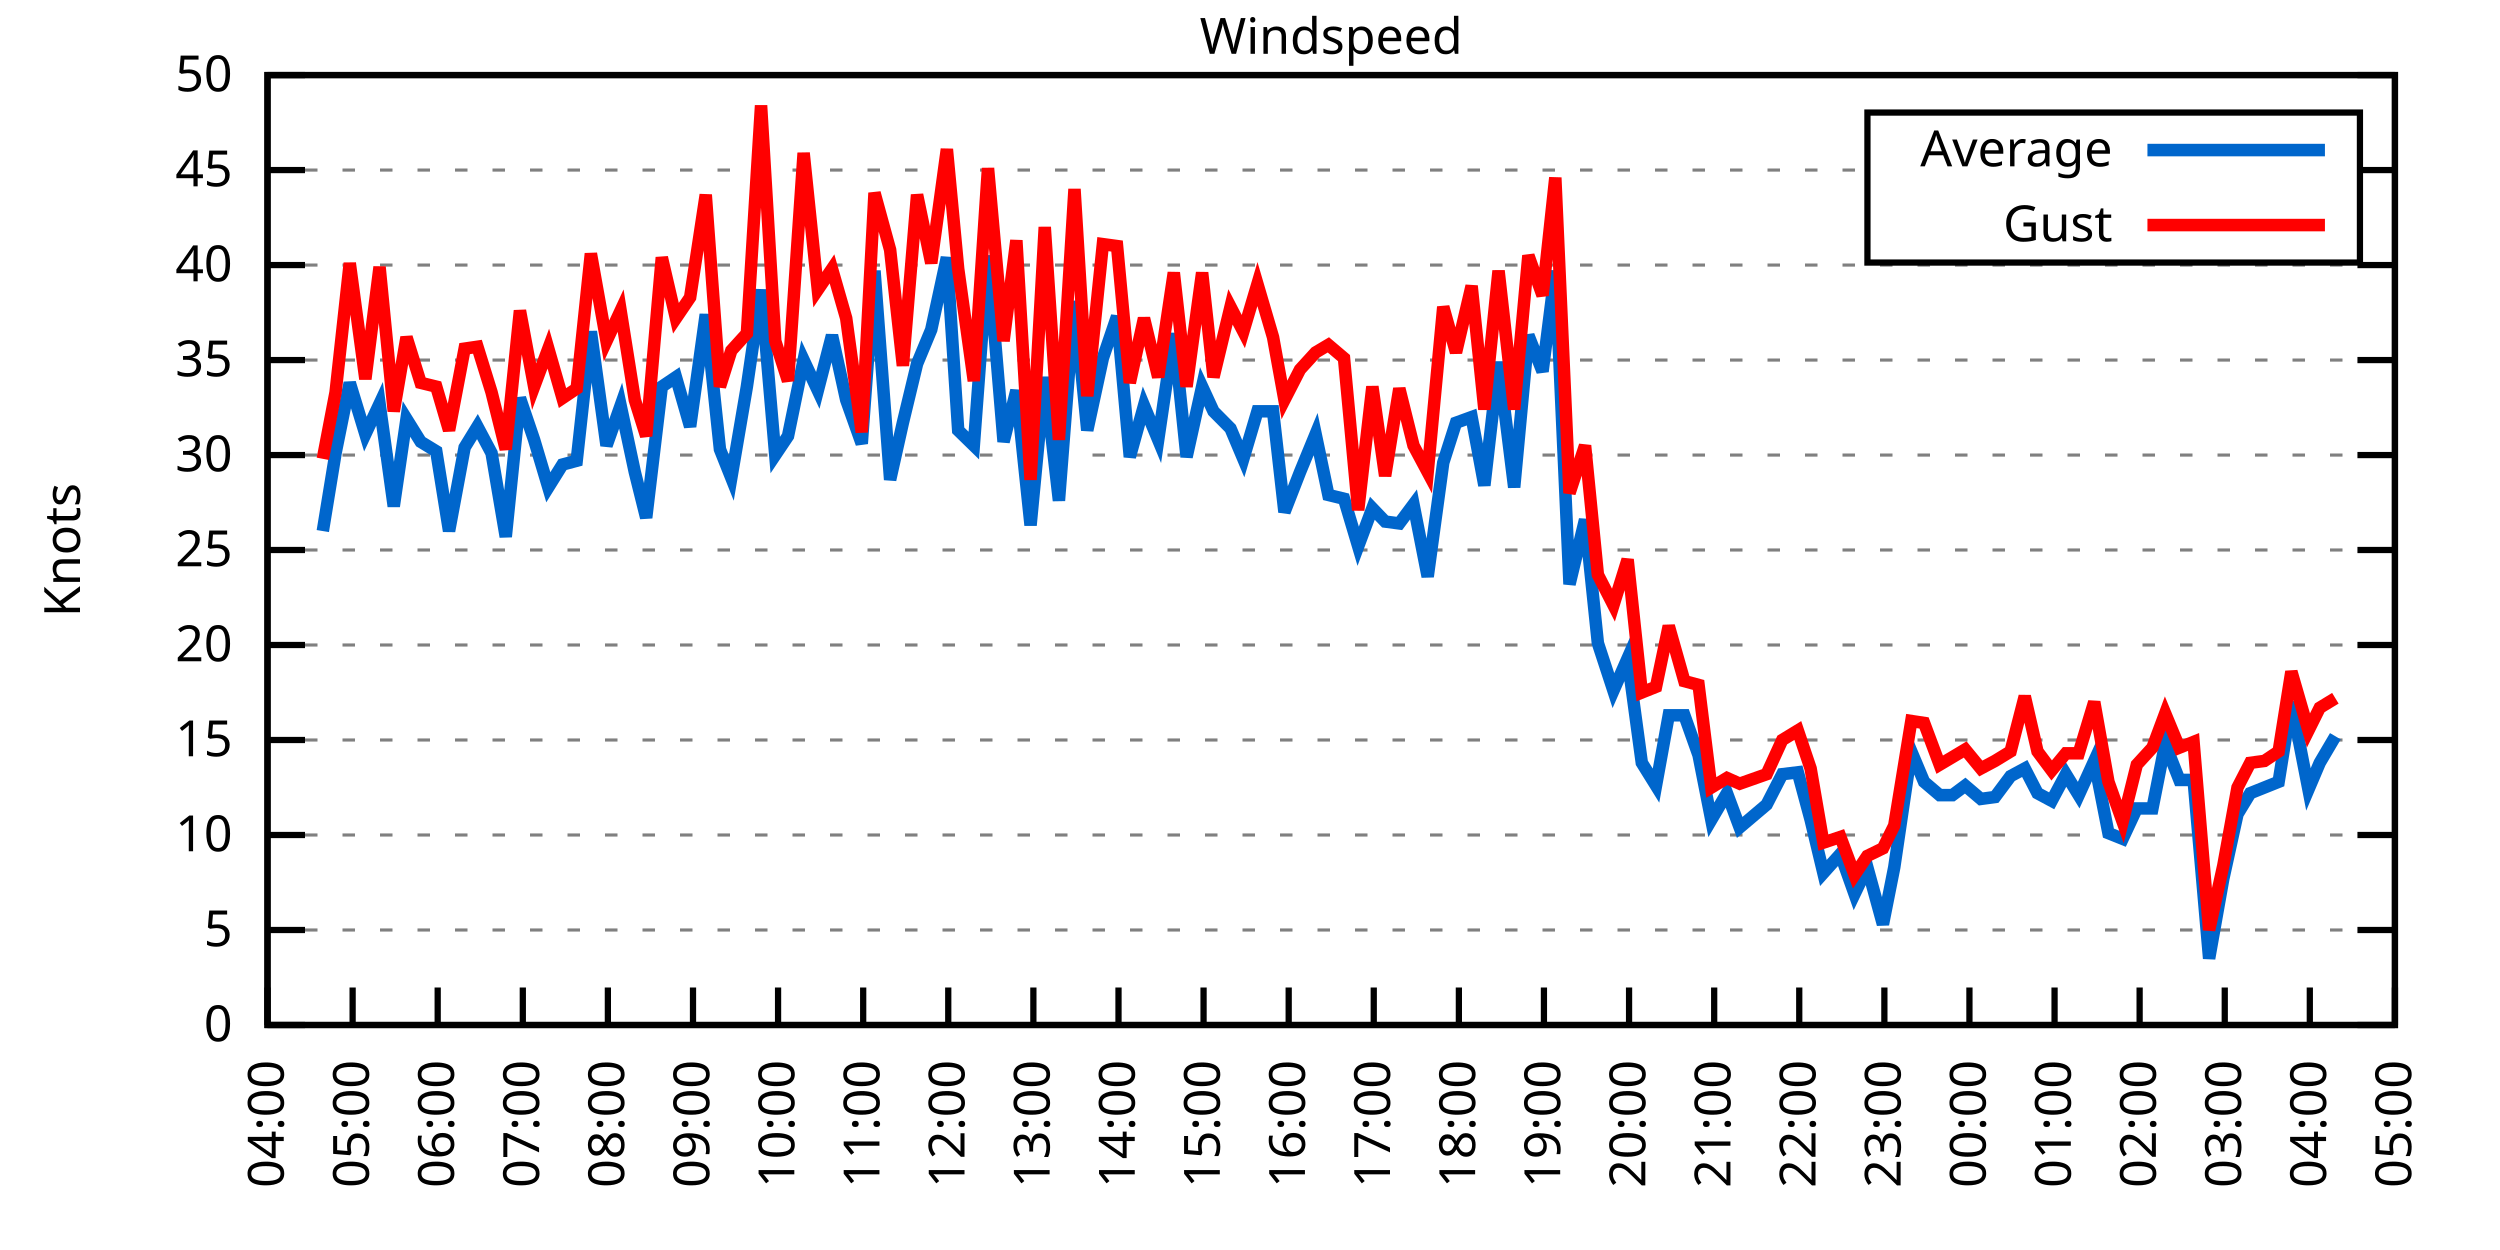
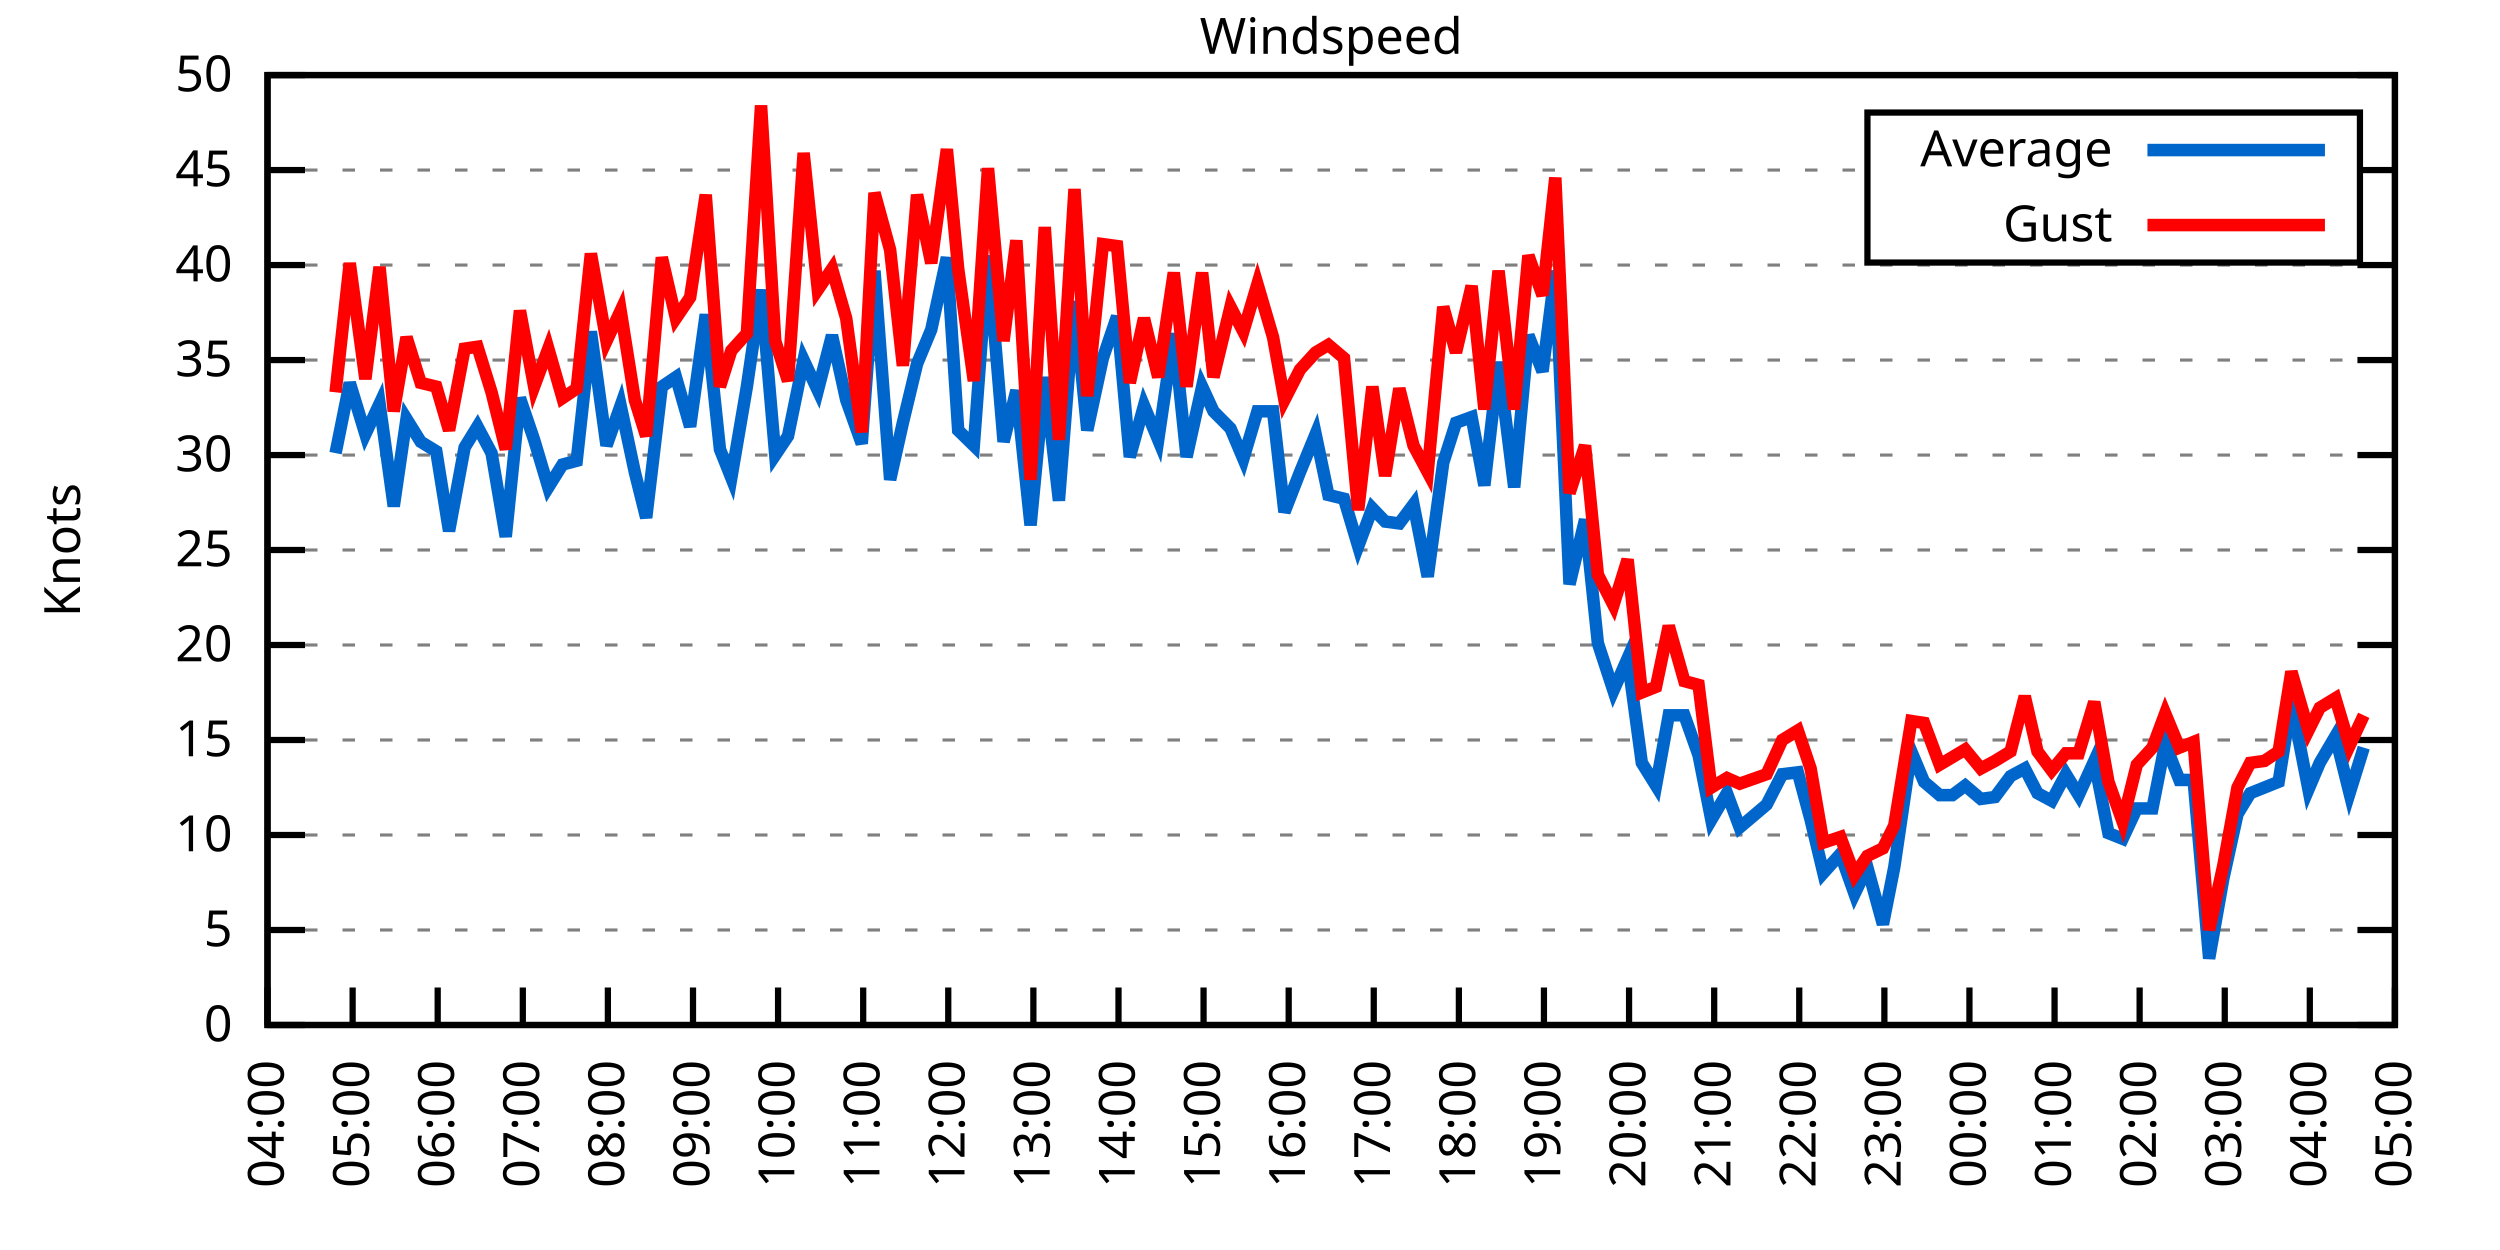
<svg xmlns="http://www.w3.org/2000/svg" xmlns:xlink="http://www.w3.org/1999/xlink" width="400" height="200" viewBox="0 0 400 200">
  <g id="gnuplot_canvas">
    <rect x="0" y="0" width="400" height="200" fill="none" />
    <defs>
      <circle id="gpDot" r="0.5" stroke-width="0.5" stroke="currentColor" />
      <path id="gpPt0" stroke-width="0.333" stroke="currentColor" d="M-1,0 h2 M0,-1 v2" />
      <path id="gpPt1" stroke-width="0.333" stroke="currentColor" d="M-1,-1 L1,1 M1,-1 L-1,1" />
      <path id="gpPt2" stroke-width="0.333" stroke="currentColor" d="M-1,0 L1,0 M0,-1 L0,1 M-1,-1 L1,1 M-1,1 L1,-1" />
      <rect id="gpPt3" stroke-width="0.333" stroke="currentColor" x="-1" y="-1" width="2" height="2" />
      <rect id="gpPt4" stroke-width="0.333" stroke="currentColor" fill="currentColor" x="-1" y="-1" width="2" height="2" />
      <circle id="gpPt5" stroke-width="0.333" stroke="currentColor" cx="0" cy="0" r="1" />
      <use xlink:href="#gpPt5" id="gpPt6" fill="currentColor" stroke="none" />
      <path id="gpPt7" stroke-width="0.333" stroke="currentColor" d="M0,-1.33 L-1.33,0.67 L1.33,0.67 z" />
      <use xlink:href="#gpPt7" id="gpPt8" fill="currentColor" stroke="none" />
      <use xlink:href="#gpPt7" id="gpPt9" stroke="currentColor" transform="rotate(180)" />
      <use xlink:href="#gpPt9" id="gpPt10" fill="currentColor" stroke="none" />
      <use xlink:href="#gpPt3" id="gpPt11" stroke="currentColor" transform="rotate(45)" />
      <use xlink:href="#gpPt11" id="gpPt12" fill="currentColor" stroke="none" />
      <path id="gpPt13" stroke-width="0.333" stroke="currentColor" d="M0,1.330 L1.265,0.411 L0.782,-1.067 L-0.782,-1.076 L-1.265,0.411 z" />
      <use xlink:href="#gpPt13" id="gpPt14" fill="currentColor" stroke="none" />
      <filter id="textbox" filterUnits="objectBoundingBox" x="0" y="0" height="1" width="1">
        <feFlood flood-color="white" flood-opacity="1" result="bgnd" />
        <feComposite in="SourceGraphic" in2="bgnd" operator="atop" />
      </filter>
      <filter id="greybox" filterUnits="objectBoundingBox" x="0" y="0" height="1" width="1">
        <feFlood flood-color="lightgrey" flood-opacity="1" result="grey" />
        <feComposite in="SourceGraphic" in2="grey" operator="atop" />
      </filter>
    </defs>
    <g fill="none" color="white" stroke="currentColor" stroke-width="1.00" stroke-linecap="butt" stroke-linejoin="miter">
</g>
    <g fill="none" color="black" stroke="currentColor" stroke-width="1.00" stroke-linecap="butt" stroke-linejoin="miter">
      <g stroke="none" shape-rendering="crispEdges">
        <polygon fill="rgb(255, 255, 255)" points="42.80,164.00 383.18,164.00 383.18,12.02 42.80,12.02 " />
      </g>
    </g>
    <g fill="none" color="black" stroke="currentColor" stroke-width="1.00" stroke-linecap="butt" stroke-linejoin="miter">
</g>
    <g fill="none" color="black" stroke="black" stroke-width="0.50" stroke-linecap="butt" stroke-linejoin="miter">
</g>
    <g fill="none" color="gray" stroke="currentColor" stroke-width="0.50" stroke-linecap="butt" stroke-linejoin="miter">
      <path stroke="gray" stroke-dasharray="2,4" class="gridline" d="M42.80,164.00 L383.19,164.00  " />
    </g>
    <g fill="none" color="gray" stroke="gray" stroke-width="1.00" stroke-linecap="butt" stroke-linejoin="miter">
</g>
    <g fill="none" color="black" stroke="currentColor" stroke-width="1.00" stroke-linecap="butt" stroke-linejoin="miter">
      <path stroke="black" d="M42.80,164.00 L48.80,164.00 M383.19,164.00 L377.19,164.00  " />
      <g transform="translate(37.20,166.60)" stroke="none" fill="black" font-family="Sans" font-size="8.00" text-anchor="end">
        <text>
          <tspan font-family="Sans"> 0</tspan>
        </text>
      </g>
    </g>
    <g fill="none" color="black" stroke="currentColor" stroke-width="1.00" stroke-linecap="butt" stroke-linejoin="miter">
</g>
    <g fill="none" color="black" stroke="black" stroke-width="0.50" stroke-linecap="butt" stroke-linejoin="miter">
</g>
    <g fill="none" color="gray" stroke="currentColor" stroke-width="0.50" stroke-linecap="butt" stroke-linejoin="miter">
      <path stroke="gray" stroke-dasharray="2,4" class="gridline" d="M42.80,148.80 L383.19,148.80  " />
    </g>
    <g fill="none" color="gray" stroke="gray" stroke-width="1.00" stroke-linecap="butt" stroke-linejoin="miter">
</g>
    <g fill="none" color="black" stroke="currentColor" stroke-width="1.00" stroke-linecap="butt" stroke-linejoin="miter">
      <path stroke="black" d="M42.80,148.80 L48.80,148.80 M383.19,148.80 L377.19,148.80  " />
      <g transform="translate(37.20,151.40)" stroke="none" fill="black" font-family="Sans" font-size="8.00" text-anchor="end">
        <text>
          <tspan font-family="Sans"> 5</tspan>
        </text>
      </g>
    </g>
    <g fill="none" color="black" stroke="currentColor" stroke-width="1.00" stroke-linecap="butt" stroke-linejoin="miter">
</g>
    <g fill="none" color="black" stroke="black" stroke-width="0.50" stroke-linecap="butt" stroke-linejoin="miter">
</g>
    <g fill="none" color="gray" stroke="currentColor" stroke-width="0.50" stroke-linecap="butt" stroke-linejoin="miter">
      <path stroke="gray" stroke-dasharray="2,4" class="gridline" d="M42.80,133.60 L383.19,133.60  " />
    </g>
    <g fill="none" color="gray" stroke="gray" stroke-width="1.00" stroke-linecap="butt" stroke-linejoin="miter">
</g>
    <g fill="none" color="black" stroke="currentColor" stroke-width="1.00" stroke-linecap="butt" stroke-linejoin="miter">
      <path stroke="black" d="M42.80,133.60 L48.80,133.60 M383.19,133.60 L377.19,133.60  " />
      <g transform="translate(37.20,136.20)" stroke="none" fill="black" font-family="Sans" font-size="8.00" text-anchor="end">
        <text>
          <tspan font-family="Sans"> 10</tspan>
        </text>
      </g>
    </g>
    <g fill="none" color="black" stroke="currentColor" stroke-width="1.00" stroke-linecap="butt" stroke-linejoin="miter">
</g>
    <g fill="none" color="black" stroke="black" stroke-width="0.50" stroke-linecap="butt" stroke-linejoin="miter">
</g>
    <g fill="none" color="gray" stroke="currentColor" stroke-width="0.50" stroke-linecap="butt" stroke-linejoin="miter">
      <path stroke="gray" stroke-dasharray="2,4" class="gridline" d="M42.80,118.40 L383.19,118.40  " />
    </g>
    <g fill="none" color="gray" stroke="gray" stroke-width="1.00" stroke-linecap="butt" stroke-linejoin="miter">
</g>
    <g fill="none" color="black" stroke="currentColor" stroke-width="1.00" stroke-linecap="butt" stroke-linejoin="miter">
      <path stroke="black" d="M42.80,118.40 L48.80,118.40 M383.19,118.40 L377.19,118.40  " />
      <g transform="translate(37.20,121.00)" stroke="none" fill="black" font-family="Sans" font-size="8.00" text-anchor="end">
        <text>
          <tspan font-family="Sans"> 15</tspan>
        </text>
      </g>
    </g>
    <g fill="none" color="black" stroke="currentColor" stroke-width="1.00" stroke-linecap="butt" stroke-linejoin="miter">
</g>
    <g fill="none" color="black" stroke="black" stroke-width="0.50" stroke-linecap="butt" stroke-linejoin="miter">
</g>
    <g fill="none" color="gray" stroke="currentColor" stroke-width="0.50" stroke-linecap="butt" stroke-linejoin="miter">
      <path stroke="gray" stroke-dasharray="2,4" class="gridline" d="M42.80,103.20 L383.19,103.20  " />
    </g>
    <g fill="none" color="gray" stroke="gray" stroke-width="1.00" stroke-linecap="butt" stroke-linejoin="miter">
</g>
    <g fill="none" color="black" stroke="currentColor" stroke-width="1.00" stroke-linecap="butt" stroke-linejoin="miter">
      <path stroke="black" d="M42.80,103.20 L48.80,103.20 M383.19,103.20 L377.19,103.20  " />
      <g transform="translate(37.20,105.80)" stroke="none" fill="black" font-family="Sans" font-size="8.00" text-anchor="end">
        <text>
          <tspan font-family="Sans"> 20</tspan>
        </text>
      </g>
    </g>
    <g fill="none" color="black" stroke="currentColor" stroke-width="1.00" stroke-linecap="butt" stroke-linejoin="miter">
</g>
    <g fill="none" color="black" stroke="black" stroke-width="0.50" stroke-linecap="butt" stroke-linejoin="miter">
</g>
    <g fill="none" color="gray" stroke="currentColor" stroke-width="0.50" stroke-linecap="butt" stroke-linejoin="miter">
      <path stroke="gray" stroke-dasharray="2,4" class="gridline" d="M42.80,88.00 L383.19,88.00  " />
    </g>
    <g fill="none" color="gray" stroke="gray" stroke-width="1.00" stroke-linecap="butt" stroke-linejoin="miter">
</g>
    <g fill="none" color="black" stroke="currentColor" stroke-width="1.00" stroke-linecap="butt" stroke-linejoin="miter">
      <path stroke="black" d="M42.80,88.00 L48.80,88.00 M383.19,88.00 L377.19,88.00  " />
      <g transform="translate(37.20,90.60)" stroke="none" fill="black" font-family="Sans" font-size="8.00" text-anchor="end">
        <text>
          <tspan font-family="Sans"> 25</tspan>
        </text>
      </g>
    </g>
    <g fill="none" color="black" stroke="currentColor" stroke-width="1.00" stroke-linecap="butt" stroke-linejoin="miter">
</g>
    <g fill="none" color="black" stroke="black" stroke-width="0.50" stroke-linecap="butt" stroke-linejoin="miter">
</g>
    <g fill="none" color="gray" stroke="currentColor" stroke-width="0.50" stroke-linecap="butt" stroke-linejoin="miter">
      <path stroke="gray" stroke-dasharray="2,4" class="gridline" d="M42.80,72.81 L383.19,72.81  " />
    </g>
    <g fill="none" color="gray" stroke="gray" stroke-width="1.00" stroke-linecap="butt" stroke-linejoin="miter">
</g>
    <g fill="none" color="black" stroke="currentColor" stroke-width="1.00" stroke-linecap="butt" stroke-linejoin="miter">
      <path stroke="black" d="M42.80,72.81 L48.80,72.81 M383.19,72.81 L377.19,72.81  " />
      <g transform="translate(37.20,75.41)" stroke="none" fill="black" font-family="Sans" font-size="8.00" text-anchor="end">
        <text>
          <tspan font-family="Sans"> 30</tspan>
        </text>
      </g>
    </g>
    <g fill="none" color="black" stroke="currentColor" stroke-width="1.00" stroke-linecap="butt" stroke-linejoin="miter">
</g>
    <g fill="none" color="black" stroke="black" stroke-width="0.50" stroke-linecap="butt" stroke-linejoin="miter">
</g>
    <g fill="none" color="gray" stroke="currentColor" stroke-width="0.50" stroke-linecap="butt" stroke-linejoin="miter">
      <path stroke="gray" stroke-dasharray="2,4" class="gridline" d="M42.80,57.61 L383.19,57.61  " />
    </g>
    <g fill="none" color="gray" stroke="gray" stroke-width="1.00" stroke-linecap="butt" stroke-linejoin="miter">
</g>
    <g fill="none" color="black" stroke="currentColor" stroke-width="1.00" stroke-linecap="butt" stroke-linejoin="miter">
      <path stroke="black" d="M42.80,57.61 L48.80,57.61 M383.19,57.61 L377.19,57.61  " />
      <g transform="translate(37.20,60.21)" stroke="none" fill="black" font-family="Sans" font-size="8.00" text-anchor="end">
        <text>
          <tspan font-family="Sans"> 35</tspan>
        </text>
      </g>
    </g>
    <g fill="none" color="black" stroke="currentColor" stroke-width="1.00" stroke-linecap="butt" stroke-linejoin="miter">
</g>
    <g fill="none" color="black" stroke="black" stroke-width="0.50" stroke-linecap="butt" stroke-linejoin="miter">
</g>
    <g fill="none" color="gray" stroke="currentColor" stroke-width="0.50" stroke-linecap="butt" stroke-linejoin="miter">
      <path stroke="gray" stroke-dasharray="2,4" class="gridline" d="M42.80,42.41 L383.19,42.41  " />
    </g>
    <g fill="none" color="gray" stroke="gray" stroke-width="1.00" stroke-linecap="butt" stroke-linejoin="miter">
</g>
    <g fill="none" color="black" stroke="currentColor" stroke-width="1.00" stroke-linecap="butt" stroke-linejoin="miter">
      <path stroke="black" d="M42.80,42.41 L48.80,42.41 M383.19,42.41 L377.19,42.41  " />
      <g transform="translate(37.20,45.01)" stroke="none" fill="black" font-family="Sans" font-size="8.00" text-anchor="end">
        <text>
          <tspan font-family="Sans"> 40</tspan>
        </text>
      </g>
    </g>
    <g fill="none" color="black" stroke="currentColor" stroke-width="1.00" stroke-linecap="butt" stroke-linejoin="miter">
</g>
    <g fill="none" color="black" stroke="black" stroke-width="0.50" stroke-linecap="butt" stroke-linejoin="miter">
</g>
    <g fill="none" color="gray" stroke="currentColor" stroke-width="0.50" stroke-linecap="butt" stroke-linejoin="miter">
      <path stroke="gray" stroke-dasharray="2,4" class="gridline" d="M42.80,27.21 L298.79,27.21 M377.59,27.21 L383.19,27.21  " />
    </g>
    <g fill="none" color="gray" stroke="gray" stroke-width="1.00" stroke-linecap="butt" stroke-linejoin="miter">
</g>
    <g fill="none" color="black" stroke="currentColor" stroke-width="1.00" stroke-linecap="butt" stroke-linejoin="miter">
      <path stroke="black" d="M42.80,27.21 L48.80,27.21 M383.19,27.21 L377.19,27.21  " />
      <g transform="translate(37.20,29.81)" stroke="none" fill="black" font-family="Sans" font-size="8.00" text-anchor="end">
        <text>
          <tspan font-family="Sans"> 45</tspan>
        </text>
      </g>
    </g>
    <g fill="none" color="black" stroke="currentColor" stroke-width="1.00" stroke-linecap="butt" stroke-linejoin="miter">
</g>
    <g fill="none" color="black" stroke="black" stroke-width="0.50" stroke-linecap="butt" stroke-linejoin="miter">
</g>
    <g fill="none" color="gray" stroke="currentColor" stroke-width="0.50" stroke-linecap="butt" stroke-linejoin="miter">
      <path stroke="gray" stroke-dasharray="2,4" class="gridline" d="M42.80,12.01 L383.19,12.01  " />
    </g>
    <g fill="none" color="gray" stroke="gray" stroke-width="1.00" stroke-linecap="butt" stroke-linejoin="miter">
</g>
    <g fill="none" color="black" stroke="currentColor" stroke-width="1.00" stroke-linecap="butt" stroke-linejoin="miter">
      <path stroke="black" d="M42.80,12.01 L48.80,12.01 M383.19,12.01 L377.19,12.01  " />
      <g transform="translate(37.20,14.61)" stroke="none" fill="black" font-family="Sans" font-size="8.00" text-anchor="end">
        <text>
          <tspan font-family="Sans"> 50</tspan>
        </text>
      </g>
    </g>
    <g fill="none" color="black" stroke="currentColor" stroke-width="1.00" stroke-linecap="butt" stroke-linejoin="miter">
      <path stroke="black" d="M42.80,164.00 L42.80,158.00  " />
      <g transform="translate(45.40,169.60) rotate(270.00)" stroke="none" fill="black" font-family="Sans" font-size="8.00" text-anchor="end">
        <text>
          <tspan font-family="Sans">04:00</tspan>
        </text>
      </g>
    </g>
    <g fill="none" color="black" stroke="currentColor" stroke-width="1.00" stroke-linecap="butt" stroke-linejoin="miter">
      <path stroke="black" d="M56.42,164.00 L56.42,158.00  " />
      <g transform="translate(59.02,169.60) rotate(270.00)" stroke="none" fill="black" font-family="Sans" font-size="8.00" text-anchor="end">
        <text>
          <tspan font-family="Sans">05:00</tspan>
        </text>
      </g>
    </g>
    <g fill="none" color="black" stroke="currentColor" stroke-width="1.00" stroke-linecap="butt" stroke-linejoin="miter">
      <path stroke="black" d="M70.03,164.00 L70.03,158.00  " />
      <g transform="translate(72.63,169.60) rotate(270.00)" stroke="none" fill="black" font-family="Sans" font-size="8.00" text-anchor="end">
        <text>
          <tspan font-family="Sans">06:00</tspan>
        </text>
      </g>
    </g>
    <g fill="none" color="black" stroke="currentColor" stroke-width="1.00" stroke-linecap="butt" stroke-linejoin="miter">
      <path stroke="black" d="M83.65,164.00 L83.65,158.00  " />
      <g transform="translate(86.25,169.60) rotate(270.00)" stroke="none" fill="black" font-family="Sans" font-size="8.00" text-anchor="end">
        <text>
          <tspan font-family="Sans">07:00</tspan>
        </text>
      </g>
    </g>
    <g fill="none" color="black" stroke="currentColor" stroke-width="1.00" stroke-linecap="butt" stroke-linejoin="miter">
      <path stroke="black" d="M97.26,164.00 L97.26,158.00  " />
      <g transform="translate(99.86,169.60) rotate(270.00)" stroke="none" fill="black" font-family="Sans" font-size="8.00" text-anchor="end">
        <text>
          <tspan font-family="Sans">08:00</tspan>
        </text>
      </g>
    </g>
    <g fill="none" color="black" stroke="currentColor" stroke-width="1.00" stroke-linecap="butt" stroke-linejoin="miter">
      <path stroke="black" d="M110.88,164.00 L110.88,158.00  " />
      <g transform="translate(113.48,169.60) rotate(270.00)" stroke="none" fill="black" font-family="Sans" font-size="8.00" text-anchor="end">
        <text>
          <tspan font-family="Sans">09:00</tspan>
        </text>
      </g>
    </g>
    <g fill="none" color="black" stroke="currentColor" stroke-width="1.00" stroke-linecap="butt" stroke-linejoin="miter">
      <path stroke="black" d="M124.49,164.00 L124.49,158.00  " />
      <g transform="translate(127.09,169.60) rotate(270.00)" stroke="none" fill="black" font-family="Sans" font-size="8.00" text-anchor="end">
        <text>
          <tspan font-family="Sans">10:00</tspan>
        </text>
      </g>
    </g>
    <g fill="none" color="black" stroke="currentColor" stroke-width="1.00" stroke-linecap="butt" stroke-linejoin="miter">
      <path stroke="black" d="M138.11,164.00 L138.11,158.00  " />
      <g transform="translate(140.71,169.60) rotate(270.00)" stroke="none" fill="black" font-family="Sans" font-size="8.00" text-anchor="end">
        <text>
          <tspan font-family="Sans">11:00</tspan>
        </text>
      </g>
    </g>
    <g fill="none" color="black" stroke="currentColor" stroke-width="1.00" stroke-linecap="butt" stroke-linejoin="miter">
      <path stroke="black" d="M151.72,164.00 L151.72,158.00  " />
      <g transform="translate(154.32,169.60) rotate(270.00)" stroke="none" fill="black" font-family="Sans" font-size="8.00" text-anchor="end">
        <text>
          <tspan font-family="Sans">12:00</tspan>
        </text>
      </g>
    </g>
    <g fill="none" color="black" stroke="currentColor" stroke-width="1.00" stroke-linecap="butt" stroke-linejoin="miter">
      <path stroke="black" d="M165.34,164.00 L165.34,158.00  " />
      <g transform="translate(167.94,169.60) rotate(270.00)" stroke="none" fill="black" font-family="Sans" font-size="8.00" text-anchor="end">
        <text>
          <tspan font-family="Sans">13:00</tspan>
        </text>
      </g>
    </g>
    <g fill="none" color="black" stroke="currentColor" stroke-width="1.00" stroke-linecap="butt" stroke-linejoin="miter">
      <path stroke="black" d="M178.96,164.00 L178.96,158.00  " />
      <g transform="translate(181.56,169.60) rotate(270.00)" stroke="none" fill="black" font-family="Sans" font-size="8.00" text-anchor="end">
        <text>
          <tspan font-family="Sans">14:00</tspan>
        </text>
      </g>
    </g>
    <g fill="none" color="black" stroke="currentColor" stroke-width="1.00" stroke-linecap="butt" stroke-linejoin="miter">
      <path stroke="black" d="M192.57,164.00 L192.57,158.00  " />
      <g transform="translate(195.17,169.60) rotate(270.00)" stroke="none" fill="black" font-family="Sans" font-size="8.00" text-anchor="end">
        <text>
          <tspan font-family="Sans">15:00</tspan>
        </text>
      </g>
    </g>
    <g fill="none" color="black" stroke="currentColor" stroke-width="1.00" stroke-linecap="butt" stroke-linejoin="miter">
      <path stroke="black" d="M206.19,164.00 L206.19,158.00  " />
      <g transform="translate(208.79,169.60) rotate(270.00)" stroke="none" fill="black" font-family="Sans" font-size="8.00" text-anchor="end">
        <text>
          <tspan font-family="Sans">16:00</tspan>
        </text>
      </g>
    </g>
    <g fill="none" color="black" stroke="currentColor" stroke-width="1.00" stroke-linecap="butt" stroke-linejoin="miter">
      <path stroke="black" d="M219.80,164.00 L219.80,158.00  " />
      <g transform="translate(222.40,169.60) rotate(270.00)" stroke="none" fill="black" font-family="Sans" font-size="8.00" text-anchor="end">
        <text>
          <tspan font-family="Sans">17:00</tspan>
        </text>
      </g>
    </g>
    <g fill="none" color="black" stroke="currentColor" stroke-width="1.00" stroke-linecap="butt" stroke-linejoin="miter">
      <path stroke="black" d="M233.42,164.00 L233.42,158.00  " />
      <g transform="translate(236.02,169.60) rotate(270.00)" stroke="none" fill="black" font-family="Sans" font-size="8.00" text-anchor="end">
        <text>
          <tspan font-family="Sans">18:00</tspan>
        </text>
      </g>
    </g>
    <g fill="none" color="black" stroke="currentColor" stroke-width="1.00" stroke-linecap="butt" stroke-linejoin="miter">
      <path stroke="black" d="M247.03,164.00 L247.03,158.00  " />
      <g transform="translate(249.63,169.60) rotate(270.00)" stroke="none" fill="black" font-family="Sans" font-size="8.00" text-anchor="end">
        <text>
          <tspan font-family="Sans">19:00</tspan>
        </text>
      </g>
    </g>
    <g fill="none" color="black" stroke="currentColor" stroke-width="1.00" stroke-linecap="butt" stroke-linejoin="miter">
      <path stroke="black" d="M260.65,164.00 L260.65,158.00  " />
      <g transform="translate(263.25,169.60) rotate(270.00)" stroke="none" fill="black" font-family="Sans" font-size="8.00" text-anchor="end">
        <text>
          <tspan font-family="Sans">20:00</tspan>
        </text>
      </g>
    </g>
    <g fill="none" color="black" stroke="currentColor" stroke-width="1.00" stroke-linecap="butt" stroke-linejoin="miter">
      <path stroke="black" d="M274.27,164.00 L274.27,158.00  " />
      <g transform="translate(276.87,169.60) rotate(270.00)" stroke="none" fill="black" font-family="Sans" font-size="8.00" text-anchor="end">
        <text>
          <tspan font-family="Sans">21:00</tspan>
        </text>
      </g>
    </g>
    <g fill="none" color="black" stroke="currentColor" stroke-width="1.00" stroke-linecap="butt" stroke-linejoin="miter">
      <path stroke="black" d="M287.88,164.00 L287.88,158.00  " />
      <g transform="translate(290.48,169.60) rotate(270.00)" stroke="none" fill="black" font-family="Sans" font-size="8.00" text-anchor="end">
        <text>
          <tspan font-family="Sans">22:00</tspan>
        </text>
      </g>
    </g>
    <g fill="none" color="black" stroke="currentColor" stroke-width="1.00" stroke-linecap="butt" stroke-linejoin="miter">
      <path stroke="black" d="M301.50,164.00 L301.50,158.00  " />
      <g transform="translate(304.10,169.60) rotate(270.00)" stroke="none" fill="black" font-family="Sans" font-size="8.00" text-anchor="end">
        <text>
          <tspan font-family="Sans">23:00</tspan>
        </text>
      </g>
    </g>
    <g fill="none" color="black" stroke="currentColor" stroke-width="1.00" stroke-linecap="butt" stroke-linejoin="miter">
      <path stroke="black" d="M315.11,164.00 L315.11,158.00  " />
      <g transform="translate(317.71,169.60) rotate(270.00)" stroke="none" fill="black" font-family="Sans" font-size="8.00" text-anchor="end">
        <text>
          <tspan font-family="Sans">00:00</tspan>
        </text>
      </g>
    </g>
    <g fill="none" color="black" stroke="currentColor" stroke-width="1.00" stroke-linecap="butt" stroke-linejoin="miter">
      <path stroke="black" d="M328.73,164.00 L328.73,158.00  " />
      <g transform="translate(331.33,169.60) rotate(270.00)" stroke="none" fill="black" font-family="Sans" font-size="8.00" text-anchor="end">
        <text>
          <tspan font-family="Sans">01:00</tspan>
        </text>
      </g>
    </g>
    <g fill="none" color="black" stroke="currentColor" stroke-width="1.00" stroke-linecap="butt" stroke-linejoin="miter">
      <path stroke="black" d="M342.34,164.00 L342.34,158.00  " />
      <g transform="translate(344.94,169.60) rotate(270.00)" stroke="none" fill="black" font-family="Sans" font-size="8.00" text-anchor="end">
        <text>
          <tspan font-family="Sans">02:00</tspan>
        </text>
      </g>
    </g>
    <g fill="none" color="black" stroke="currentColor" stroke-width="1.00" stroke-linecap="butt" stroke-linejoin="miter">
      <path stroke="black" d="M355.96,164.00 L355.96,158.00  " />
      <g transform="translate(358.56,169.60) rotate(270.00)" stroke="none" fill="black" font-family="Sans" font-size="8.00" text-anchor="end">
        <text>
          <tspan font-family="Sans">03:00</tspan>
        </text>
      </g>
    </g>
    <g fill="none" color="black" stroke="currentColor" stroke-width="1.00" stroke-linecap="butt" stroke-linejoin="miter">
      <path stroke="black" d="M369.57,164.00 L369.57,158.00  " />
      <g transform="translate(372.17,169.60) rotate(270.00)" stroke="none" fill="black" font-family="Sans" font-size="8.00" text-anchor="end">
        <text>
          <tspan font-family="Sans">04:00</tspan>
        </text>
      </g>
    </g>
    <g fill="none" color="black" stroke="currentColor" stroke-width="1.00" stroke-linecap="butt" stroke-linejoin="miter">
      <path stroke="black" d="M383.19,164.00 L383.19,158.00  " />
      <g transform="translate(385.79,169.60) rotate(270.00)" stroke="none" fill="black" font-family="Sans" font-size="8.00" text-anchor="end">
        <text>
          <tspan font-family="Sans">05:00</tspan>
        </text>
      </g>
    </g>
    <g fill="none" color="black" stroke="currentColor" stroke-width="1.00" stroke-linecap="butt" stroke-linejoin="miter">
</g>
    <g fill="none" color="black" stroke="currentColor" stroke-width="1.00" stroke-linecap="butt" stroke-linejoin="miter">
      <path stroke="black" d="M42.80,12.01 L42.80,164.00 L383.19,164.00 L383.19,12.01 L42.80,12.01 Z  " />
    </g>
    <g fill="none" color="black" stroke="currentColor" stroke-width="1.00" stroke-linecap="butt" stroke-linejoin="miter">
</g>
    <g fill="none" color="black" stroke="currentColor" stroke-width="1.00" stroke-linecap="butt" stroke-linejoin="miter">
      <path stroke="black" d="M298.79,42.01 L298.79,18.01 L377.59,18.01 L377.59,42.01 L298.79,42.01 Z  " />
    </g>
    <g id="Windspeed_plot_1">
      <g fill="none" color="white" stroke="black" stroke-width="2.00" stroke-linecap="butt" stroke-linejoin="miter">
</g>
      <g fill="none" color="black" stroke="currentColor" stroke-width="2.00" stroke-linecap="butt" stroke-linejoin="miter">
        <g transform="translate(337.99,26.61)" stroke="none" fill="black" font-family="Sans" font-size="8.00" text-anchor="end">
          <text>
            <tspan font-family="Sans">Average</tspan>
          </text>
        </g>
      </g>
      <g fill="none" color="black" stroke="currentColor" stroke-width="2.00" stroke-linecap="butt" stroke-linejoin="miter">
-         <path stroke="rgb(  0, 102, 204)" d="M343.59,24.01 L371.99,24.01 M51.65,84.97 L53.69,72.50 L55.96,61.25 L58.46,69.46 L60.73,64.60 L63.00,81.01   L65.04,67.03 L67.31,70.68 L69.80,72.20 L71.85,84.97 L74.34,71.59 L76.39,68.25 L78.65,72.50 L80.92,85.88   L83.19,63.69 L85.46,70.37 L87.73,77.97 L90.00,74.33 L92.27,73.72 L94.54,53.05 L97.04,71.29 L99.30,64.90   L101.57,75.54 L103.39,82.84 L105.89,61.86 L108.15,60.34 L110.42,68.25 L112.92,50.31 L115.19,71.89 L117.01,76.45   L119.50,61.86 L121.77,46.36 L124.04,72.81 L126.08,69.77 L128.58,57.61 L130.85,62.47 L133.12,53.66 L135.39,63.99   L137.88,70.98 L139.92,43.32 L142.42,76.76 L144.46,67.64 L146.73,58.21 L149.00,52.74 L151.50,41.19 L153.31,68.85   L155.81,71.29 L158.08,40.89 L160.57,70.68 L162.62,62.47 L164.89,84.05 L167.16,60.34 L169.43,80.10 L171.92,48.18   L173.96,68.85 L176.46,57.30 L178.73,50.62 L180.77,73.11 L183.04,64.90 L185.31,70.37 L187.81,53.35 L189.85,73.11   L192.34,61.86 L194.16,65.81 L196.88,68.55 L198.93,73.41 L201.19,65.81 L203.69,65.81 L205.51,81.93 L208.00,75.54   L210.50,69.46 L212.54,79.19 L215.04,79.80 L217.31,87.40 L219.58,81.32 L221.62,83.45 L223.89,83.75 L226.16,80.71   L228.43,92.26 L230.92,74.02 L232.96,67.64 L235.46,66.73 L237.50,77.67 L239.77,57.91 L242.27,77.97 L244.54,53.66   L246.81,59.43 L248.85,43.32 L251.12,93.48 L253.61,83.14 L255.66,102.90 L258.15,110.50 L260.42,105.33 L262.69,122.05   L264.96,125.70 L267.00,114.45 L269.50,114.45 L271.77,120.83 L273.81,131.17 L276.31,126.91 L278.35,132.39 L282.66,128.74   L285.16,123.87 L287.65,123.57 L289.70,131.17 L291.74,139.68 L294.46,136.64 L296.73,143.03 L298.77,138.77 L301.27,147.89   L303.08,138.77 L305.81,120.23 L307.85,125.09 L310.35,127.22 L312.39,127.22 L314.43,125.70 L316.93,127.83 L319.20,127.52   L321.69,124.18 L323.96,122.96 L326.00,126.91 L328.27,128.13 L330.54,123.87 L332.59,127.22 L335.08,121.75 L337.35,133.30   L339.62,134.21 L341.89,129.35 L344.39,129.35 L346.43,119.01 L348.70,124.79 L350.97,124.79 L353.46,153.36 L355.73,140.59   L358.00,130.26 L360.04,126.91 L362.31,126.00 L364.58,125.09 L366.62,112.32 L369.35,126.31 L371.16,122.05 L373.66,117.80    " />
+         <path stroke="rgb(  0, 102, 204)" d="M343.59,24.01 L371.99,24.01 M53.69,72.50 L55.96,61.25 L58.46,69.46 L60.73,64.60 L63.00,81.01 L65.04,67.03   L67.31,70.68 L69.80,72.20 L71.85,84.97 L74.34,71.59 L76.39,68.25 L78.65,72.50 L80.92,85.88 L83.19,63.69   L85.46,70.37 L87.73,77.97 L90.00,74.33 L92.27,73.72 L94.54,53.05 L97.04,71.29 L99.30,64.90 L101.57,75.54   L103.39,82.84 L105.89,61.86 L108.15,60.34 L110.42,68.25 L112.92,50.31 L115.19,71.89 L117.01,76.45 L119.50,61.86   L121.77,46.36 L124.04,72.81 L126.08,69.77 L128.58,57.61 L130.85,62.47 L133.12,53.66 L135.39,63.99 L137.88,70.98   L139.92,43.32 L142.42,76.76 L144.46,67.64 L146.73,58.21 L149.00,52.74 L151.50,41.19 L153.31,68.85 L155.81,71.29   L158.08,40.89 L160.57,70.68 L162.62,62.47 L164.89,84.05 L167.16,60.34 L169.43,80.10 L171.92,48.18 L173.96,68.85   L176.46,57.30 L178.73,50.62 L180.77,73.11 L183.04,64.90 L185.31,70.37 L187.81,53.35 L189.85,73.11 L192.34,61.86   L194.16,65.81 L196.88,68.55 L198.93,73.41 L201.19,65.81 L203.69,65.81 L205.51,81.93 L208.00,75.54 L210.50,69.46   L212.54,79.19 L215.04,79.80 L217.31,87.40 L219.58,81.32 L221.62,83.45 L223.89,83.75 L226.16,80.71 L228.43,92.26   L230.92,74.02 L232.96,67.64 L235.46,66.73 L237.50,77.67 L239.77,57.91 L242.27,77.97 L244.54,53.66 L246.81,59.43   L248.85,43.32 L251.12,93.48 L253.61,83.14 L255.66,102.90 L258.15,110.50 L260.42,105.33 L262.69,122.05 L264.96,125.70   L267.00,114.45 L269.50,114.45 L271.77,120.83 L273.81,131.17 L276.31,126.91 L278.35,132.39 L282.66,128.74 L285.16,123.87   L287.65,123.57 L289.70,131.17 L291.74,139.68 L294.46,136.64 L296.73,143.03 L298.77,138.77 L301.27,147.89 L303.08,138.77   L305.81,120.23 L307.85,125.09 L310.35,127.22 L312.39,127.22 L314.43,125.70 L316.93,127.83 L319.20,127.52 L321.69,124.18   L323.96,122.96 L326.00,126.91 L328.27,128.13 L330.54,123.87 L332.59,127.22 L335.08,121.75 L337.35,133.30 L339.62,134.21   L341.89,129.35 L344.39,129.35 L346.43,119.01 L348.70,124.79 L350.97,124.79 L353.46,153.36 L355.73,140.59 L358.00,130.26   L360.04,126.91 L362.31,126.00 L364.58,125.09 L366.62,112.32 L369.35,126.31 L371.16,122.05 L373.66,117.80 L375.93,126.91   L378.20,119.62  " />
      </g>
    </g>
    <g id="Windspeed_plot_2">
      <g fill="none" color="black" stroke="currentColor" stroke-width="2.00" stroke-linecap="butt" stroke-linejoin="miter">
        <g transform="translate(337.99,38.61)" stroke="none" fill="black" font-family="Sans" font-size="8.00" text-anchor="end">
          <text>
            <tspan font-family="Sans">Gust</tspan>
          </text>
        </g>
      </g>
      <g fill="none" color="black" stroke="currentColor" stroke-width="2.00" stroke-linecap="butt" stroke-linejoin="miter">
-         <path stroke="rgb(255,   0,   0)" d="M343.59,36.01 L371.99,36.01 M51.65,73.41 L53.69,62.77 L55.96,42.10 L58.46,60.65 L60.73,42.71 L63.00,65.81   L65.04,53.96 L67.31,61.25 L69.80,61.86 L71.85,68.85 L74.34,55.78 L76.39,55.48 L78.65,62.77 L80.92,71.89   L83.19,49.70 L85.46,61.86 L87.73,55.78 L90.00,63.69 L92.27,62.17 L94.54,40.58 L97.04,54.57 L99.30,49.70   L101.57,63.99 L103.39,69.77 L105.89,41.19 L108.15,50.92 L110.42,47.58 L112.92,31.16 L115.19,61.86 L117.01,56.09   L119.50,53.35 L121.77,16.87 L124.04,54.57 L126.08,60.95 L128.58,24.47 L130.85,46.36 L133.12,43.02 L135.39,50.92   L137.88,69.16 L139.92,30.86 L142.42,39.98 L144.46,58.52 L146.73,31.16 L149.00,42.10 L151.50,23.87 L153.31,43.02   L155.81,60.95 L158.08,26.91 L160.57,54.57 L162.62,38.46 L164.89,76.76 L167.16,36.33 L169.43,70.37 L171.92,30.25   L173.96,63.38 L176.46,39.06 L178.73,39.37 L180.77,61.25 L183.04,50.92 L185.31,60.34 L187.81,43.62 L189.85,61.86   L192.34,43.62 L194.16,60.34 L196.88,49.10 L198.93,53.05 L201.19,45.45 L203.69,53.96 L205.51,63.99 L208.00,59.13   L210.50,56.39 L212.54,55.18 L215.04,57.30 L217.31,81.62 L219.58,61.86 L221.62,76.15 L223.89,62.17 L226.16,71.29   L228.43,75.54 L230.92,49.10 L232.96,56.39 L235.46,45.75 L237.50,65.51 L239.77,43.32 L242.27,65.51 L244.54,40.89   L246.81,47.27 L248.85,28.42 L251.12,78.89 L253.61,71.29 L255.66,91.96 L258.15,96.82 L260.42,89.52 L262.69,110.80   L264.96,109.89 L267.00,100.16 L269.50,108.98 L271.77,109.59 L273.81,126.00 L276.31,124.48 L278.35,125.39 L282.66,123.87   L285.16,118.40 L287.65,116.88 L289.70,122.96 L291.74,134.82 L294.46,133.91 L296.73,139.99 L298.77,136.95 L301.27,135.73   L303.08,132.08 L305.81,115.36 L307.85,115.67 L310.35,122.35 L312.39,121.14 L314.43,119.92 L316.93,122.96 L319.20,121.75   L321.69,120.23 L323.96,111.41 L326.00,120.23 L328.27,123.27 L330.54,120.53 L332.59,120.53 L335.08,112.32 L337.35,125.09   L339.62,131.47 L341.89,122.35 L344.39,119.62 L346.43,114.15 L348.70,119.62 L350.97,118.71 L353.46,148.80 L355.73,138.47   L358.00,126.00 L360.04,122.05 L362.31,121.75 L364.58,120.23 L366.62,107.46 L369.35,116.88 L371.16,113.24 L373.66,111.72    " />
+         <path stroke="rgb(255,   0,   0)" d="M343.59,36.01 L371.99,36.01 M53.69,62.77 L55.96,42.10 L58.46,60.65 L60.73,42.71 L63.00,65.81 L65.04,53.96   L67.31,61.25 L69.80,61.86 L71.85,68.85 L74.34,55.78 L76.39,55.48 L78.65,62.77 L80.92,71.89 L83.19,49.70   L85.46,61.86 L87.73,55.78 L90.00,63.69 L92.27,62.17 L94.54,40.58 L97.04,54.57 L99.30,49.70 L101.57,63.99   L103.39,69.77 L105.89,41.19 L108.15,50.92 L110.42,47.58 L112.92,31.16 L115.19,61.86 L117.01,56.09 L119.50,53.35   L121.77,16.87 L124.04,54.57 L126.08,60.95 L128.58,24.47 L130.85,46.36 L133.12,43.02 L135.39,50.92 L137.88,69.16   L139.92,30.86 L142.42,39.98 L144.46,58.52 L146.73,31.16 L149.00,42.10 L151.50,23.87 L153.31,43.02 L155.81,60.95   L158.08,26.91 L160.57,54.57 L162.62,38.46 L164.89,76.76 L167.16,36.33 L169.43,70.37 L171.92,30.25 L173.96,63.38   L176.46,39.06 L178.73,39.37 L180.77,61.25 L183.04,50.92 L185.31,60.34 L187.81,43.62 L189.85,61.86 L192.34,43.62   L194.16,60.34 L196.88,49.10 L198.93,53.05 L201.19,45.45 L203.69,53.96 L205.51,63.99 L208.00,59.13 L210.50,56.39   L212.54,55.18 L215.04,57.30 L217.31,81.62 L219.58,61.86 L221.62,76.15 L223.89,62.17 L226.16,71.29 L228.43,75.54   L230.92,49.10 L232.96,56.39 L235.46,45.75 L237.50,65.51 L239.77,43.32 L242.27,65.51 L244.54,40.89 L246.81,47.27   L248.85,28.42 L251.12,78.89 L253.61,71.29 L255.66,91.96 L258.15,96.82 L260.42,89.52 L262.69,110.80 L264.96,109.89   L267.00,100.16 L269.50,108.98 L271.77,109.59 L273.81,126.00 L276.31,124.48 L278.35,125.39 L282.66,123.87 L285.16,118.40   L287.65,116.88 L289.70,122.96 L291.74,134.82 L294.46,133.91 L296.73,139.99 L298.77,136.95 L301.27,135.73 L303.08,132.08   L305.81,115.36 L307.85,115.67 L310.35,122.35 L312.39,121.14 L314.43,119.92 L316.93,122.96 L319.20,121.75 L321.69,120.23   L323.96,111.41 L326.00,120.23 L328.27,123.27 L330.54,120.53 L332.59,120.53 L335.08,112.32 L337.35,125.09 L339.62,131.47   L341.89,122.35 L344.39,119.62 L346.43,114.15 L348.70,119.62 L350.97,118.71 L353.46,148.80 L355.73,138.47 L358.00,126.00   L360.04,122.05 L362.31,121.75 L364.58,120.23 L366.62,107.46 L369.35,116.88 L371.16,113.24 L373.66,111.72 L375.93,119.31   L378.20,114.45  " />
      </g>
    </g>
    <g fill="none" color="black" stroke="currentColor" stroke-width="2.00" stroke-linecap="butt" stroke-linejoin="miter">
</g>
    <g fill="none" color="black" stroke="black" stroke-width="1.00" stroke-linecap="butt" stroke-linejoin="miter">
</g>
    <g fill="none" color="black" stroke="currentColor" stroke-width="1.00" stroke-linecap="butt" stroke-linejoin="miter">
      <path stroke="black" d="M42.80,12.01 L42.80,164.00 L383.19,164.00 L383.19,12.01 L42.80,12.01 Z  " />
      <g transform="translate(12.80,88.01) rotate(270.00)" stroke="none" fill="black" font-family="Sans" font-size="8.00" text-anchor="middle">
        <text>
          <tspan font-family="Sans">Knots</tspan>
        </text>
      </g>
    </g>
    <g fill="none" color="black" stroke="currentColor" stroke-width="1.00" stroke-linecap="butt" stroke-linejoin="miter">
</g>
    <g fill="none" color="black" stroke="currentColor" stroke-width="1.00" stroke-linecap="butt" stroke-linejoin="miter">
      <g transform="translate(212.99,8.61)" stroke="none" fill="black" font-family="Sans" font-size="8.00" text-anchor="middle">
        <text>
          <tspan font-family="Sans">Windspeed</tspan>
        </text>
      </g>
    </g>
    <g fill="none" color="black" stroke="currentColor" stroke-width="1.00" stroke-linecap="butt" stroke-linejoin="miter">
</g>
  </g>
</svg>
